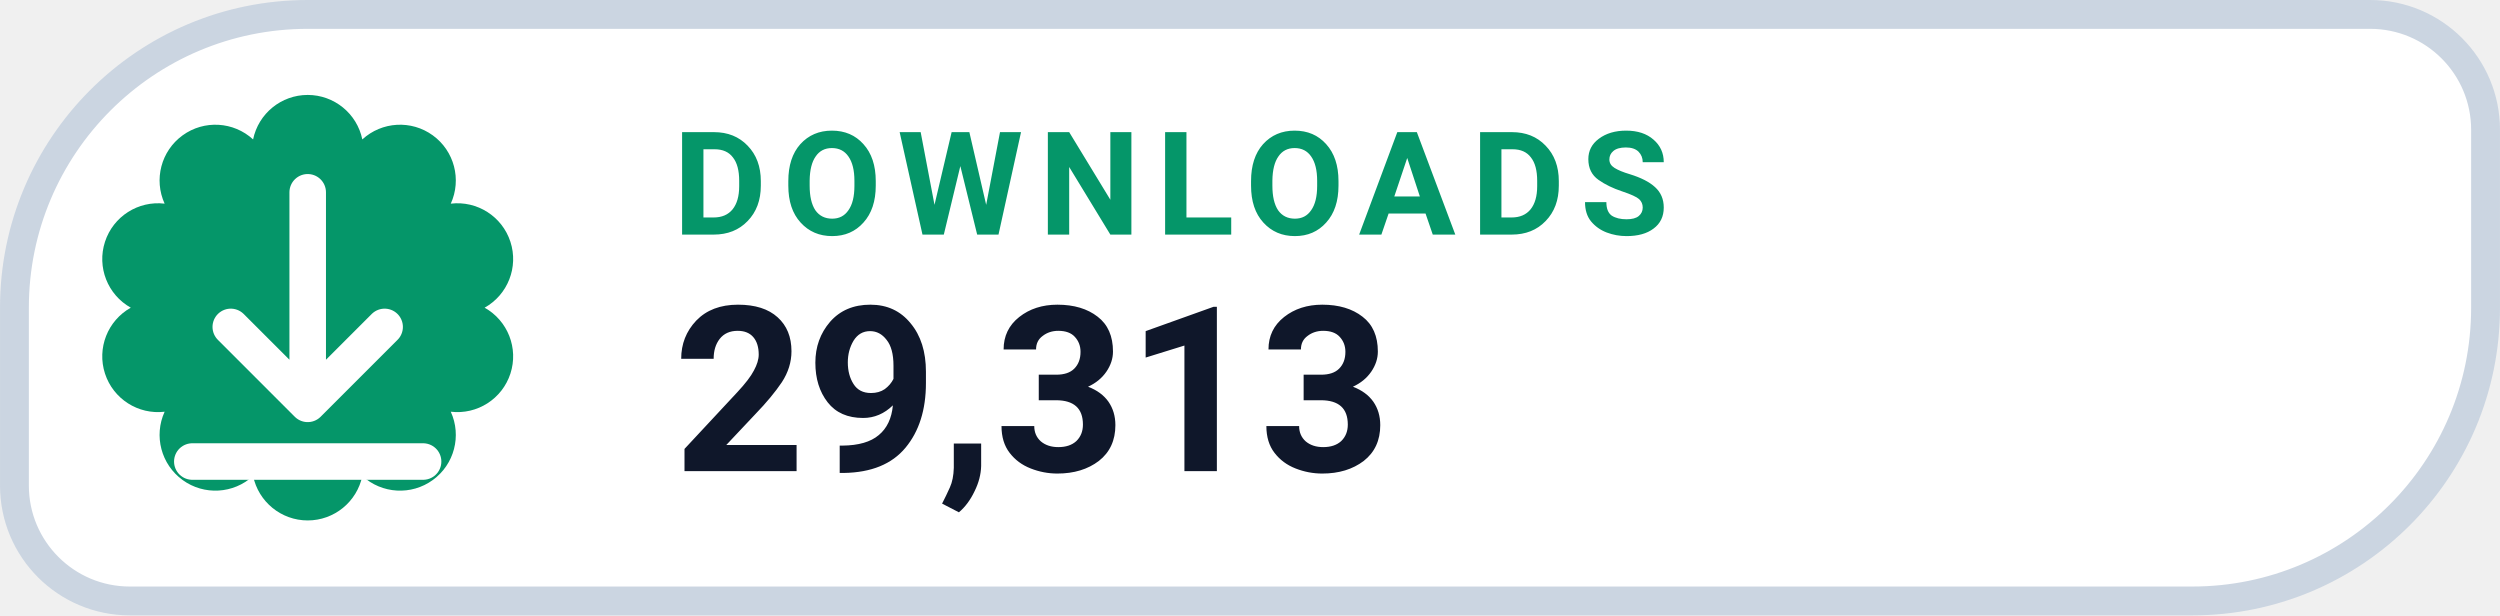
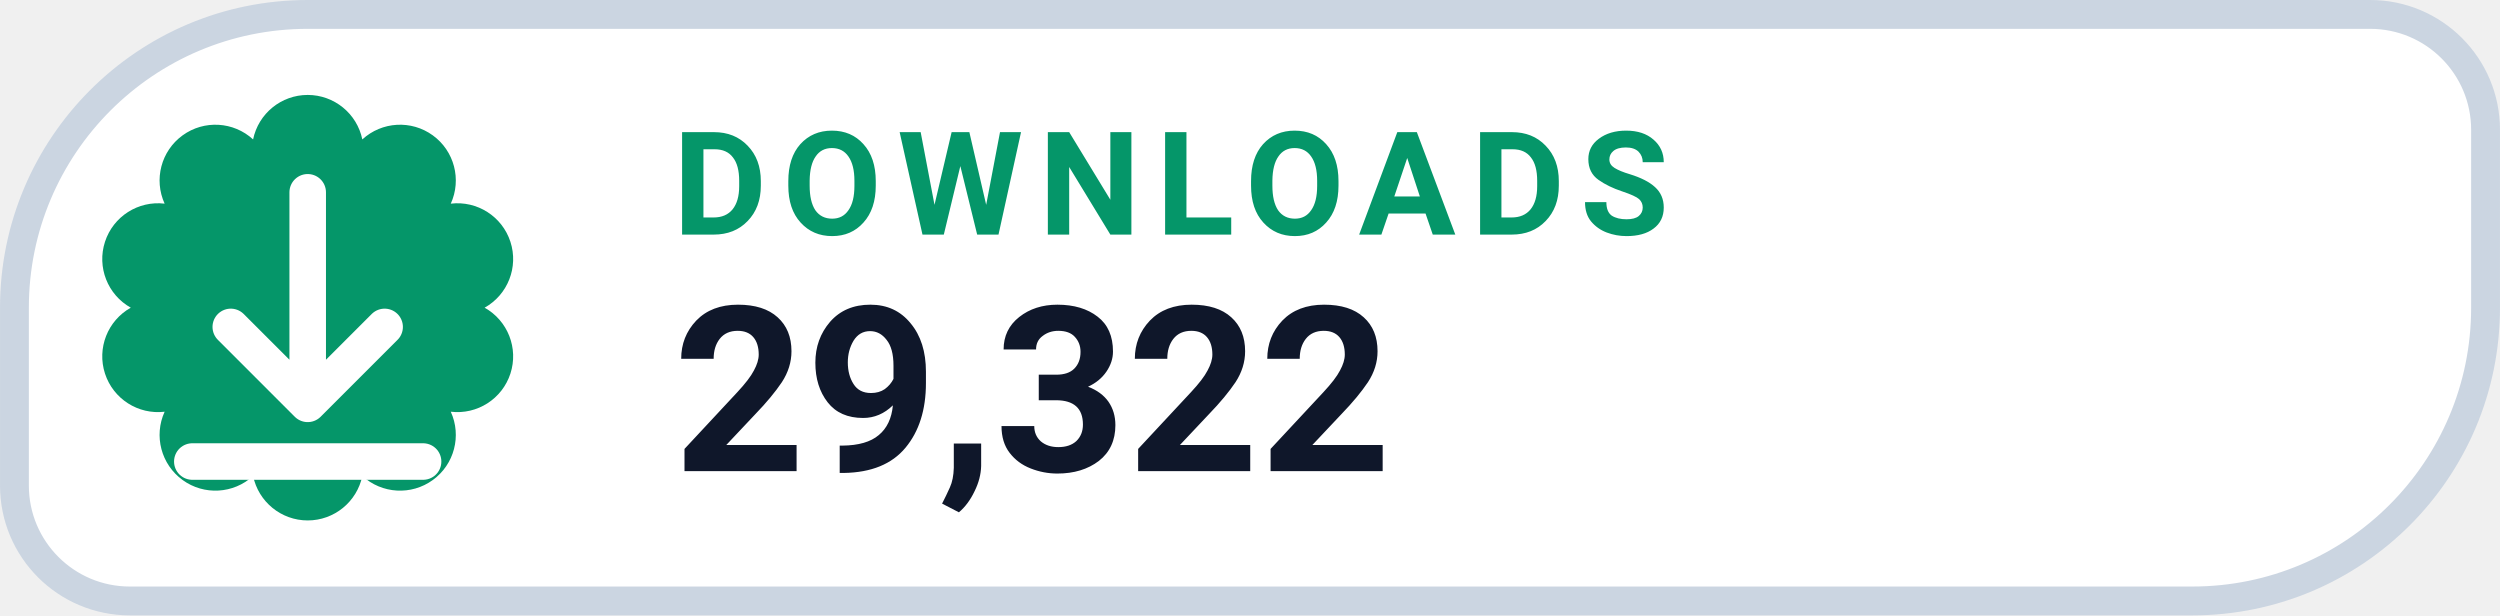
- <svg xmlns="http://www.w3.org/2000/svg" width="126" height="31.015" viewBox="0 0 130 32" role="img" aria-label="DOWNLOADS 29,313">
+ <svg xmlns="http://www.w3.org/2000/svg" width="126" height="31.015" viewBox="0 0 130 32" role="img" aria-label="DOWNLOADS 29,322">
  <path d="M 16.00 0.75 H 123.25 A 6.00 6.00 0 0 1 129.25 6.75 V 16.00 A 15.25 15.25 0 0 1 114.00 31.25 H 6.75 A 6.00 6.00 0 0 1 0.75 25.25 V 16.00 A 15.25 15.25 0 0 1 16.00 0.75 Z" fill="#FFFFFF" stroke="#CBD5E1" stroke-width="1.5" />
  <path d="M 13.16 7.25 A 2.90 2.90 0 0 1 18.84 7.25 A 2.90 2.90 0 0 1 23.44 10.59 A 2.90 2.90 0 0 1 25.20 16.00 A 2.90 2.90 0 0 1 23.44 21.41 A 2.90 2.90 0 0 1 18.84 24.75 A 2.90 2.90 0 0 1 13.16 24.75 A 2.90 2.90 0 0 1 8.56 21.41 A 2.90 2.90 0 0 1 6.80 16.00 A 2.90 2.90 0 0 1 8.56 10.59 A 2.90 2.90 0 0 1 13.16 7.25 Z" fill="#059669" />
  <g transform="translate(16 16)" style="color:#FFFFFF;">
    <path d="M0 -6 v11 m0 0 l4 -4 m-4 4 l-4 -4 M-6 8 h12" fill="none" stroke="currentColor" stroke-width="1.9" stroke-linecap="round" stroke-linejoin="round" />
  </g>
  <text x="35" y="12.2" fill="#059669" font-family="-apple-system,BlinkMacSystemFont,'Segoe UI',Roboto,Helvetica,Arial,sans-serif" font-size="7.5" font-weight="700" letter-spacing=".8">DOWNLOADS</text>
-   <text x="35" y="24.5" fill="#0F172A" font-family="-apple-system,BlinkMacSystemFont,'Segoe UI',Roboto,Helvetica,Arial,sans-serif" font-size="12" font-weight="750">29,313</text>
+   <text x="35" y="24.5" fill="#0F172A" font-family="-apple-system,BlinkMacSystemFont,'Segoe UI',Roboto,Helvetica,Arial,sans-serif" font-size="12" font-weight="750">29,322</text>
</svg>
